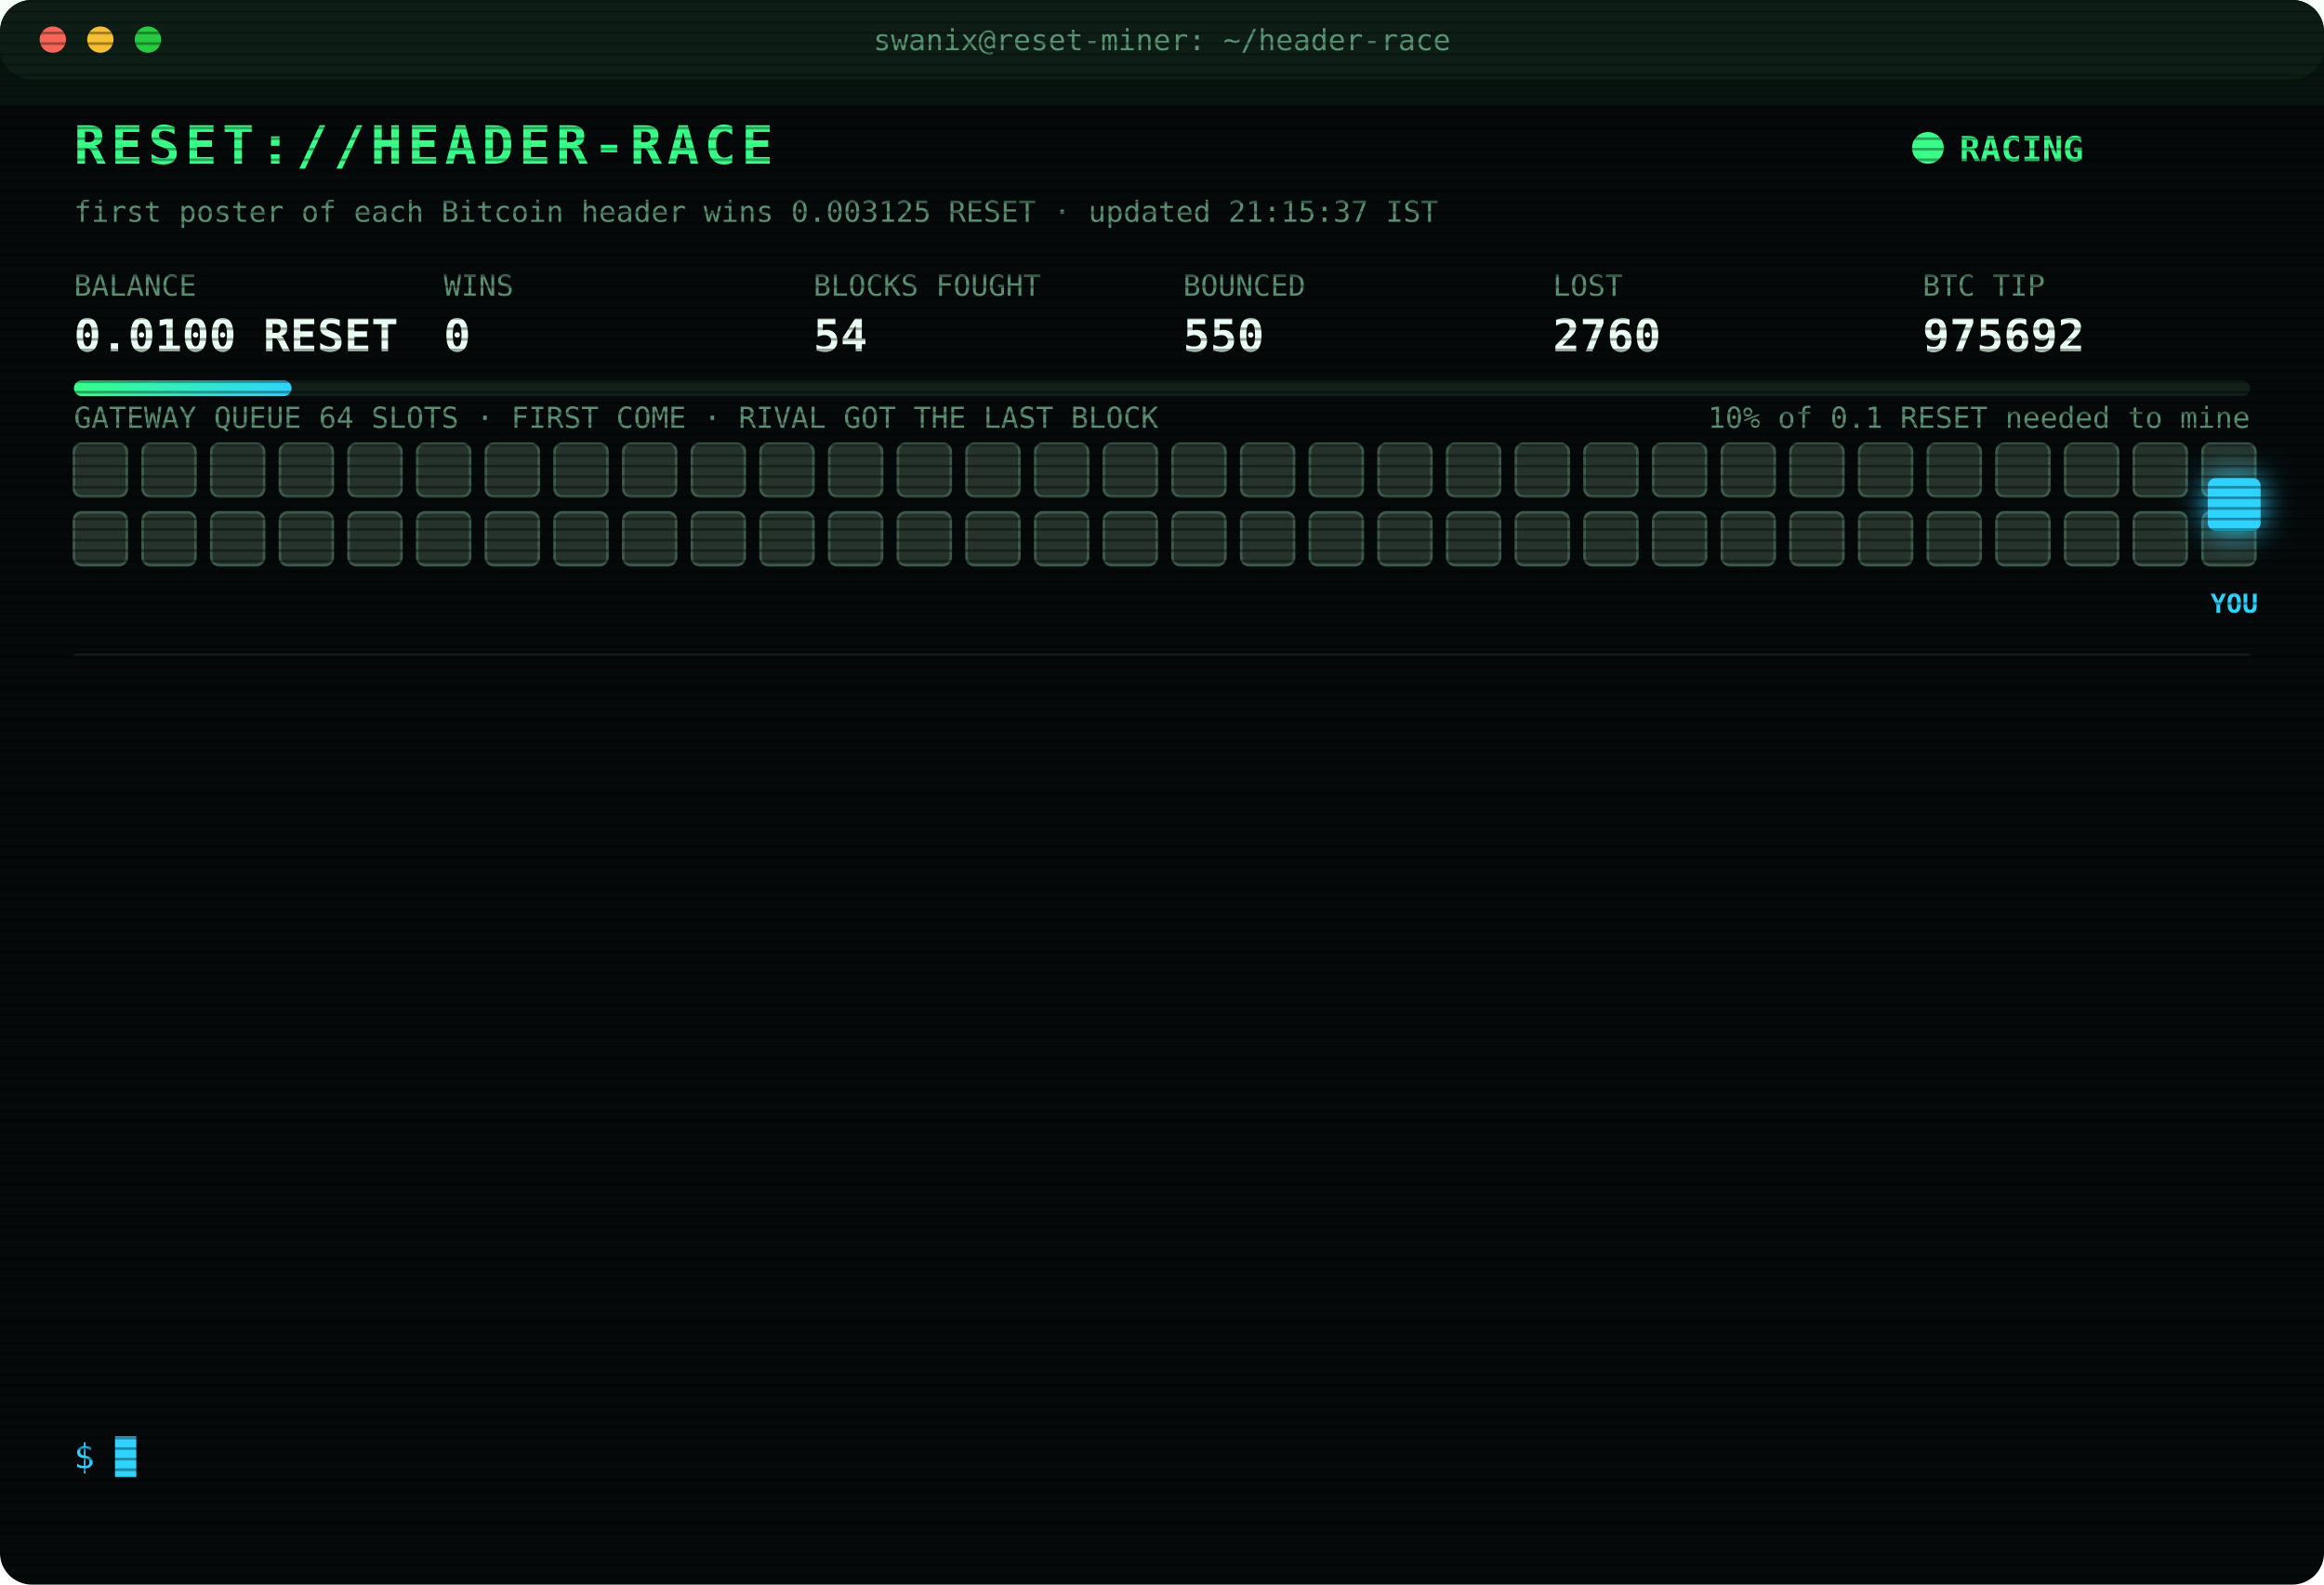
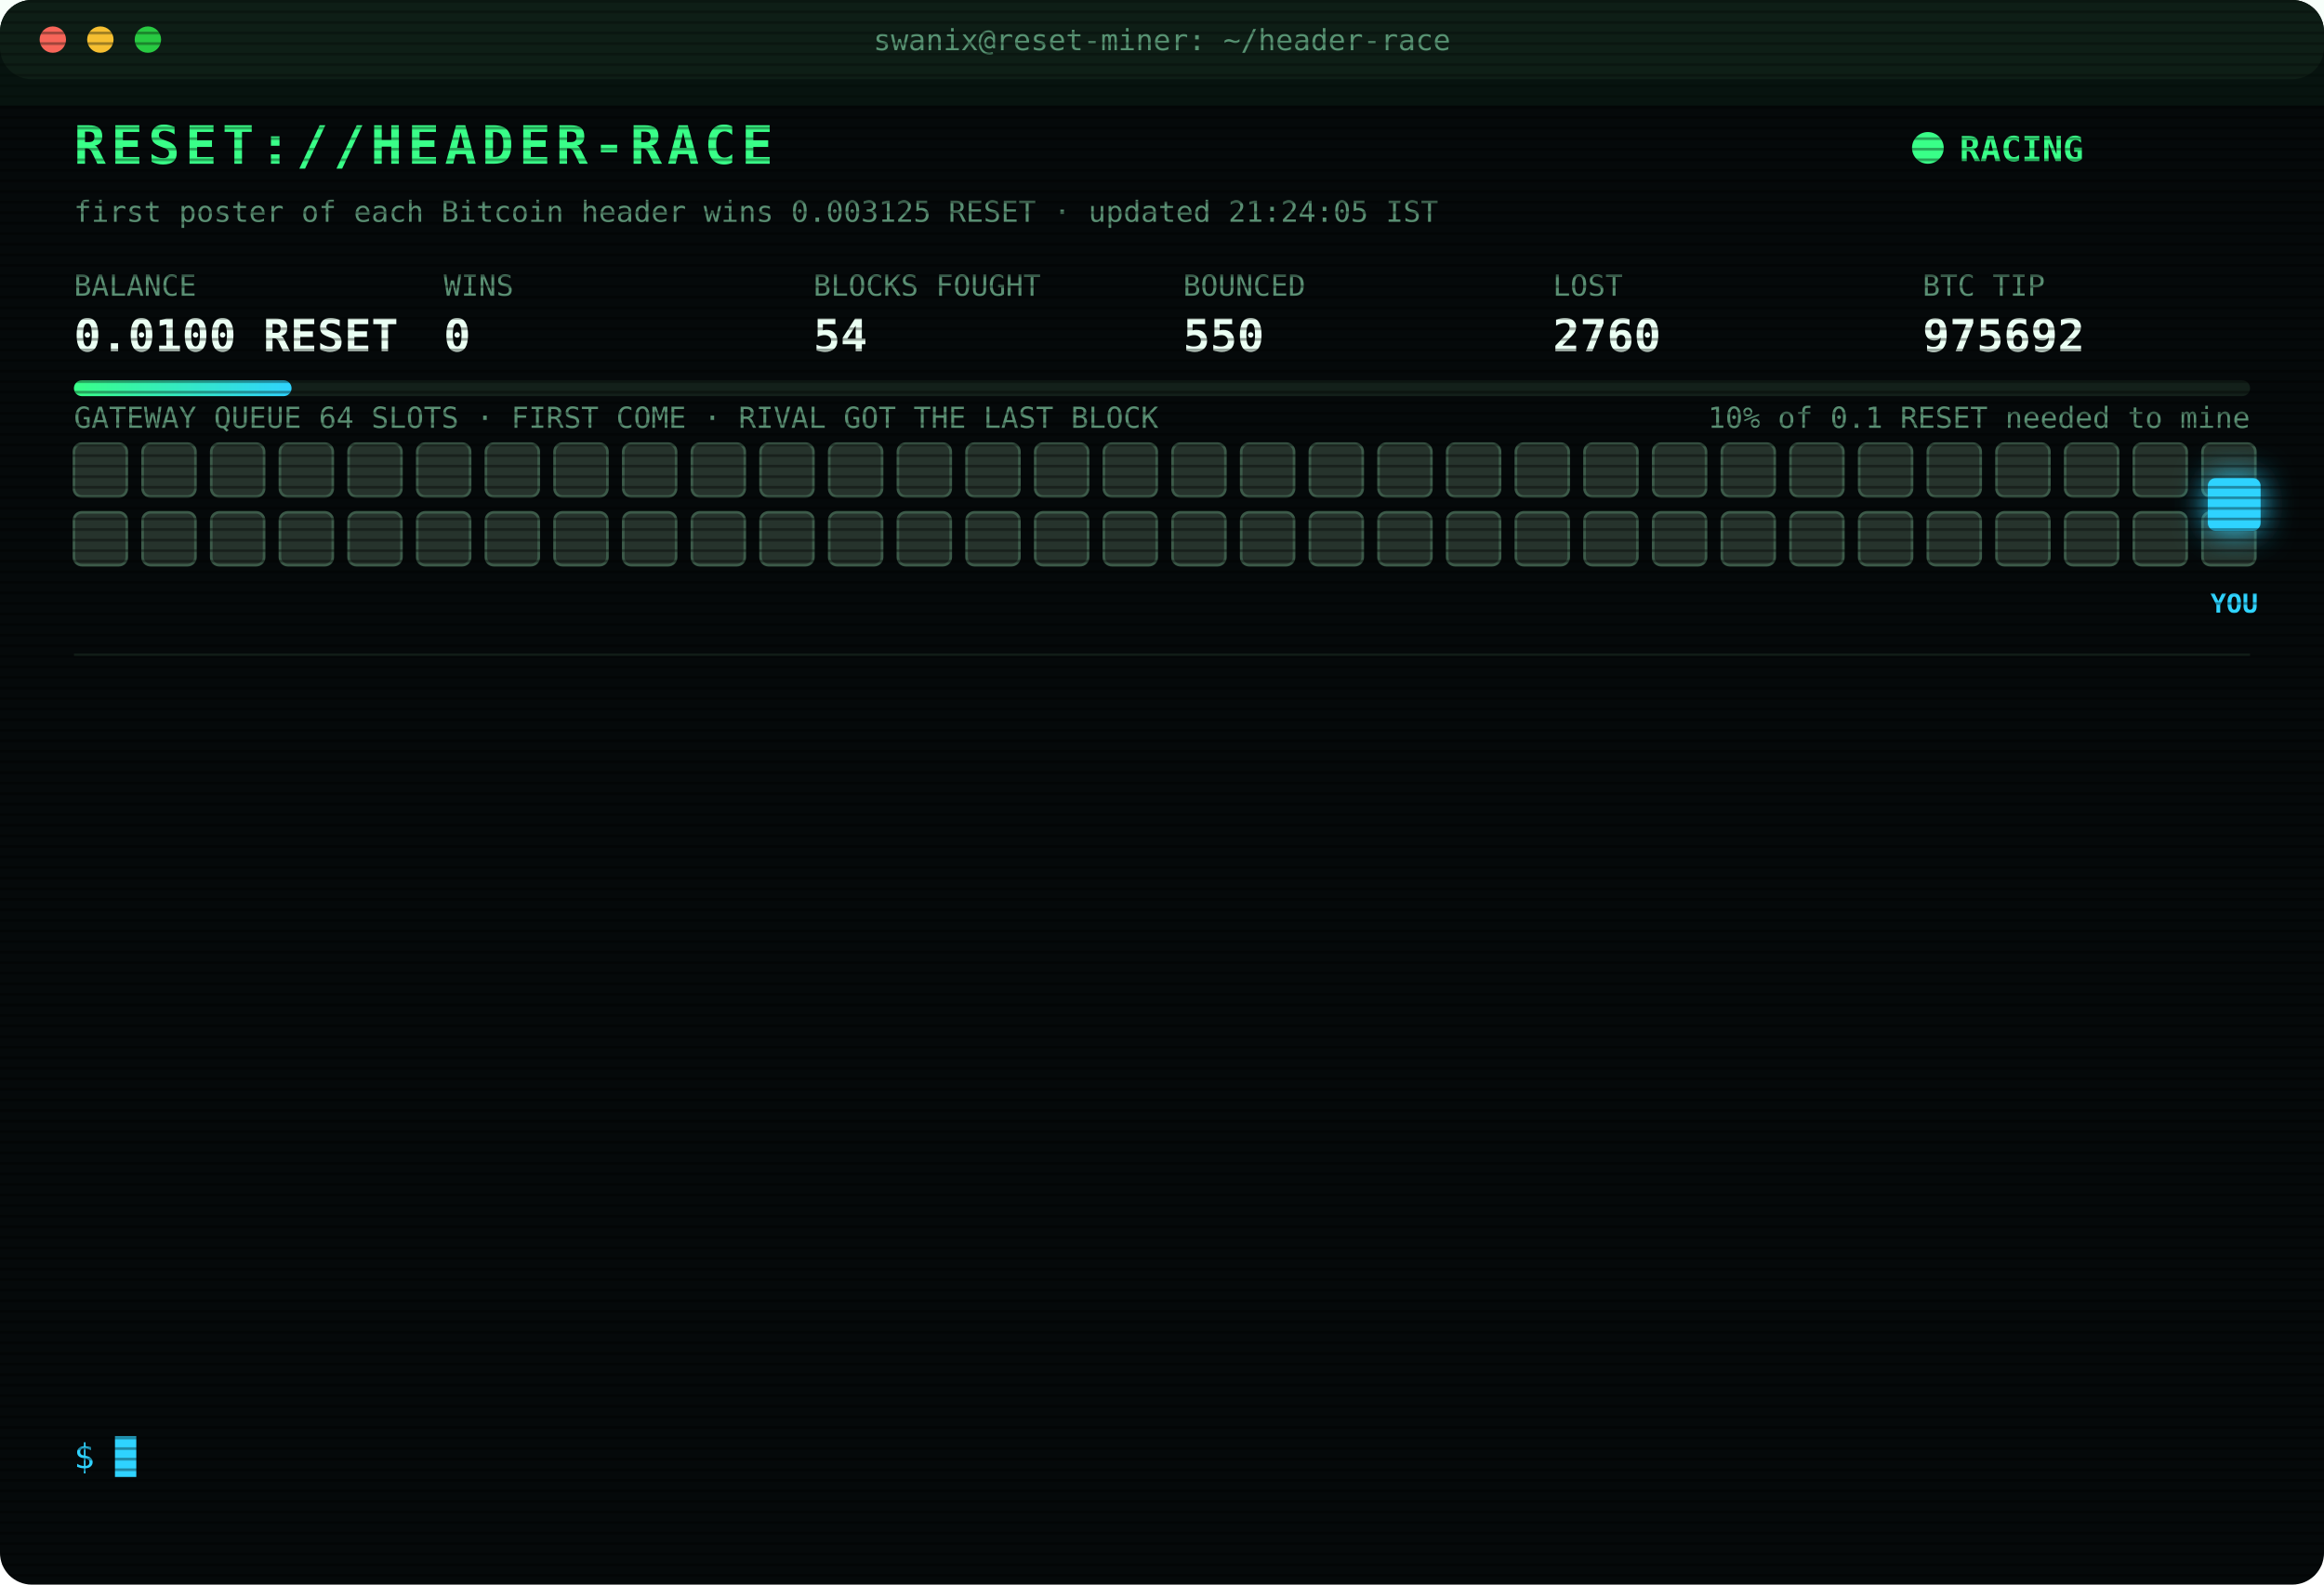
<svg xmlns="http://www.w3.org/2000/svg" width="880" height="600" viewBox="0 0 880 600" font-family="ui-monospace,SFMono-Regular,Menlo,Consolas,monospace">
  <style>
text{font-size:13px;fill:#7CFFB2}
.title{font-size:20px;font-weight:700;fill:#39FF88;letter-spacing:2px;animation:glitch 3s infinite steps(1)}
.sub{fill:#2fd3ff}.k{fill:#5a8f73;font-size:11px}.v{font-size:17px;font-weight:700;fill:#eafff3}
.ts{fill:#3f6b56}.boot{fill:#2fd3ff}.dim{fill:#5a8f73}.bad{fill:#ff4d6d}.warn{fill:#ffd23f}.mag{fill:#ff5cf0}.win{fill:#39FF88;font-weight:700}
.tag{font-size:10px;fill:#2fd3ff;font-weight:700}
.rival{fill:#26332c;stroke:#3c5a49;animation:jam 1.2s infinite alternate}
.idle{fill:#141c18;stroke:#22302a;animation:breathe 4s infinite}
.me{fill:#2fd3ff;filter:drop-shadow(0 0 6px #2fd3ff)}
.hover{animation:nudge 1.1s infinite ease-in-out}.bounce{animation:kick 1.4s infinite}
.ln{opacity:0;animation:in .4s forwards}
.cur{animation:blink 1s infinite steps(1)}
.scan{animation:scan 6s infinite linear}
.led{animation:blink 1.4s infinite}
@keyframes in{from{opacity:0;transform:translateX(-6px)}to{opacity:1;transform:none}}
@keyframes blink{50%{opacity:0}}
@keyframes jam{to{fill:#33463b}}
@keyframes breathe{50%{opacity:.4}}
@keyframes nudge{50%{transform:translateX(-10px)}}
@keyframes kick{0%,100%{transform:none}30%{transform:translateX(-14px)}55%{transform:translateX(10px) translateY(-6px)}}
@keyframes glitch{0%,92%{transform:none}93%{transform:translateX(2px);fill:#ff4d6d}95%{transform:translateX(-2px);fill:#2fd3ff}97%{transform:none}}
@keyframes scan{from{transform:translateY(-40px)}to{transform:translateY(600px)}}
</style>
  <defs>
    <pattern id="sl" width="4" height="4" patternUnits="userSpaceOnUse">
      <rect width="4" height="1" fill="#000" opacity=".35" />
    </pattern>
    <linearGradient id="bar">
      <stop offset="0" stop-color="#39FF88" />
      <stop offset="1" stop-color="#2fd3ff" />
    </linearGradient>
  </defs>
  <rect width="880" height="600" rx="12" fill="#05090a" />
  <rect width="880" height="30" rx="12" fill="#0d1512" />
  <circle cx="20" cy="15" r="5" fill="#ff5f57" />
  <circle cx="38" cy="15" r="5" fill="#febc2e" />
  <circle cx="56" cy="15" r="5" fill="#28c840" />
  <text x="440" y="19" text-anchor="middle" class="k">swanix@reset-miner: ~/header-race</text>
  <text x="28" y="62" class="title">RESET://HEADER-RACE</text>
  <circle class="led" cx="730" cy="56" r="6" fill="#39FF88" />
  <text x="742" y="61" class="win">RACING</text>
-   <text x="28" y="84" class="k">first poster of each Bitcoin header wins 0.003125 RESET · updated 21:15:37 IST</text>
+   <text x="28" y="84" class="k">first poster of each Bitcoin header wins 0.003125 RESET · updated 21:24:05 IST</text>
  <text x="28" y="112" class="k">BALANCE</text>
  <text x="28" y="133" class="v">0.0100 RESET</text>
  <text x="168" y="112" class="k">WINS</text>
  <text x="168" y="133" class="v">0</text>
  <text x="308" y="112" class="k">BLOCKS FOUGHT</text>
  <text x="308" y="133" class="v">54</text>
  <text x="448" y="112" class="k">BOUNCED</text>
  <text x="448" y="133" class="v">550</text>
  <text x="588" y="112" class="k">LOST</text>
  <text x="588" y="133" class="v">2760</text>
  <text x="728" y="112" class="k">BTC TIP</text>
  <text x="728" y="133" class="v">975692</text>
  <rect x="28" y="144" width="824" height="6" rx="3" fill="#13201a" />
  <rect x="28" y="144" width="82.4" height="6" rx="3" fill="url(#bar)" />
  <text x="852" y="162" text-anchor="end" class="k">10% of 0.1 RESET needed to mine</text>
  <text x="28" y="162" class="k">GATEWAY QUEUE 64 SLOTS · FIRST COME · RIVAL GOT THE LAST BLOCK</text>
  <rect class="rival" x="28" y="168" width="20" height="20" rx="3" style="animation-delay:0.00s" />
  <rect class="rival" x="54" y="168" width="20" height="20" rx="3" style="animation-delay:0.05s" />
  <rect class="rival" x="80" y="168" width="20" height="20" rx="3" style="animation-delay:0.10s" />
  <rect class="rival" x="106" y="168" width="20" height="20" rx="3" style="animation-delay:0.15s" />
  <rect class="rival" x="132" y="168" width="20" height="20" rx="3" style="animation-delay:0.20s" />
  <rect class="rival" x="158" y="168" width="20" height="20" rx="3" style="animation-delay:0.25s" />
  <rect class="rival" x="184" y="168" width="20" height="20" rx="3" style="animation-delay:0.30s" />
  <rect class="rival" x="210" y="168" width="20" height="20" rx="3" style="animation-delay:0.35s" />
  <rect class="rival" x="236" y="168" width="20" height="20" rx="3" style="animation-delay:0.40s" />
  <rect class="rival" x="262" y="168" width="20" height="20" rx="3" style="animation-delay:0.45s" />
  <rect class="rival" x="288" y="168" width="20" height="20" rx="3" style="animation-delay:0.50s" />
  <rect class="rival" x="314" y="168" width="20" height="20" rx="3" style="animation-delay:0.55s" />
  <rect class="rival" x="340" y="168" width="20" height="20" rx="3" style="animation-delay:0.60s" />
  <rect class="rival" x="366" y="168" width="20" height="20" rx="3" style="animation-delay:0.65s" />
  <rect class="rival" x="392" y="168" width="20" height="20" rx="3" style="animation-delay:0.70s" />
  <rect class="rival" x="418" y="168" width="20" height="20" rx="3" style="animation-delay:0.75s" />
  <rect class="rival" x="444" y="168" width="20" height="20" rx="3" style="animation-delay:0.80s" />
  <rect class="rival" x="470" y="168" width="20" height="20" rx="3" style="animation-delay:0.85s" />
  <rect class="rival" x="496" y="168" width="20" height="20" rx="3" style="animation-delay:0.90s" />
  <rect class="rival" x="522" y="168" width="20" height="20" rx="3" style="animation-delay:0.95s" />
  <rect class="rival" x="548" y="168" width="20" height="20" rx="3" style="animation-delay:1.00s" />
  <rect class="rival" x="574" y="168" width="20" height="20" rx="3" style="animation-delay:1.05s" />
  <rect class="rival" x="600" y="168" width="20" height="20" rx="3" style="animation-delay:1.10s" />
  <rect class="rival" x="626" y="168" width="20" height="20" rx="3" style="animation-delay:1.15s" />
  <rect class="rival" x="652" y="168" width="20" height="20" rx="3" style="animation-delay:1.20s" />
  <rect class="rival" x="678" y="168" width="20" height="20" rx="3" style="animation-delay:1.25s" />
  <rect class="rival" x="704" y="168" width="20" height="20" rx="3" style="animation-delay:1.30s" />
  <rect class="rival" x="730" y="168" width="20" height="20" rx="3" style="animation-delay:1.35s" />
  <rect class="rival" x="756" y="168" width="20" height="20" rx="3" style="animation-delay:1.40s" />
  <rect class="rival" x="782" y="168" width="20" height="20" rx="3" style="animation-delay:1.45s" />
  <rect class="rival" x="808" y="168" width="20" height="20" rx="3" style="animation-delay:1.50s" />
  <rect class="rival" x="834" y="168" width="20" height="20" rx="3" style="animation-delay:1.55s" />
  <rect class="rival" x="28" y="194" width="20" height="20" rx="3" style="animation-delay:1.60s" />
  <rect class="rival" x="54" y="194" width="20" height="20" rx="3" style="animation-delay:1.65s" />
  <rect class="rival" x="80" y="194" width="20" height="20" rx="3" style="animation-delay:1.70s" />
  <rect class="rival" x="106" y="194" width="20" height="20" rx="3" style="animation-delay:1.75s" />
  <rect class="rival" x="132" y="194" width="20" height="20" rx="3" style="animation-delay:1.80s" />
  <rect class="rival" x="158" y="194" width="20" height="20" rx="3" style="animation-delay:1.85s" />
  <rect class="rival" x="184" y="194" width="20" height="20" rx="3" style="animation-delay:1.90s" />
  <rect class="rival" x="210" y="194" width="20" height="20" rx="3" style="animation-delay:1.95s" />
  <rect class="rival" x="236" y="194" width="20" height="20" rx="3" style="animation-delay:2.00s" />
  <rect class="rival" x="262" y="194" width="20" height="20" rx="3" style="animation-delay:2.05s" />
  <rect class="rival" x="288" y="194" width="20" height="20" rx="3" style="animation-delay:2.10s" />
  <rect class="rival" x="314" y="194" width="20" height="20" rx="3" style="animation-delay:2.15s" />
  <rect class="rival" x="340" y="194" width="20" height="20" rx="3" style="animation-delay:2.20s" />
  <rect class="rival" x="366" y="194" width="20" height="20" rx="3" style="animation-delay:2.25s" />
  <rect class="rival" x="392" y="194" width="20" height="20" rx="3" style="animation-delay:2.30s" />
  <rect class="rival" x="418" y="194" width="20" height="20" rx="3" style="animation-delay:2.35s" />
  <rect class="rival" x="444" y="194" width="20" height="20" rx="3" style="animation-delay:2.40s" />
  <rect class="rival" x="470" y="194" width="20" height="20" rx="3" style="animation-delay:2.45s" />
  <rect class="rival" x="496" y="194" width="20" height="20" rx="3" style="animation-delay:2.50s" />
  <rect class="rival" x="522" y="194" width="20" height="20" rx="3" style="animation-delay:2.55s" />
  <rect class="rival" x="548" y="194" width="20" height="20" rx="3" style="animation-delay:2.60s" />
  <rect class="rival" x="574" y="194" width="20" height="20" rx="3" style="animation-delay:2.65s" />
  <rect class="rival" x="600" y="194" width="20" height="20" rx="3" style="animation-delay:2.70s" />
  <rect class="rival" x="626" y="194" width="20" height="20" rx="3" style="animation-delay:2.75s" />
  <rect class="rival" x="652" y="194" width="20" height="20" rx="3" style="animation-delay:2.80s" />
  <rect class="rival" x="678" y="194" width="20" height="20" rx="3" style="animation-delay:2.85s" />
  <rect class="rival" x="704" y="194" width="20" height="20" rx="3" style="animation-delay:2.90s" />
  <rect class="rival" x="730" y="194" width="20" height="20" rx="3" style="animation-delay:2.95s" />
  <rect class="rival" x="756" y="194" width="20" height="20" rx="3" style="animation-delay:3.00s" />
  <rect class="rival" x="782" y="194" width="20" height="20" rx="3" style="animation-delay:3.05s" />
  <rect class="rival" x="808" y="194" width="20" height="20" rx="3" style="animation-delay:3.10s" />
  <rect class="rival" x="834" y="194" width="20" height="20" rx="3" style="animation-delay:3.15s" />
  <g class="hover">
    <rect class="me" x="836" y="181" width="20" height="20" rx="3" />
    <text class="tag" x="846" y="232" text-anchor="middle">YOU</text>
  </g>
  <line x1="28" x2="852" y1="248" y2="248" stroke="#13201a" />
  <g class="ln" style="animation-delay:0.40s">
    <text x="28" y="270" class="ts">18:58:53</text>
    <text x="104" y="270" class="bad">[LOST] #975679 taken by a rival miner</text>
  </g>
  <g class="ln" style="animation-delay:0.65s">
    <text x="28" y="292" class="ts">19:18:13</text>
    <text x="104" y="292" class="bad">[LOST] #975680 taken by a rival miner</text>
  </g>
  <g class="ln" style="animation-delay:0.90s">
    <text x="28" y="314" class="ts">19:28:19</text>
    <text x="104" y="314" class="bad">[LOST] #975681 taken by a rival miner</text>
  </g>
  <g class="ln" style="animation-delay:1.15s">
    <text x="28" y="336" class="ts">19:34:39</text>
    <text x="104" y="336" class="bad">[LOST] #975682 taken by a rival miner</text>
  </g>
  <g class="ln" style="animation-delay:1.40s">
    <text x="28" y="358" class="ts">19:40:44</text>
    <text x="104" y="358" class="bad">[LOST] #975683 taken by a rival miner</text>
  </g>
  <g class="ln" style="animation-delay:1.65s">
    <text x="28" y="380" class="ts">20:03:35</text>
    <text x="104" y="380" class="bad">[LOST] #975685 taken by a rival miner</text>
  </g>
  <g class="ln" style="animation-delay:1.90s">
    <text x="28" y="402" class="ts">20:09:07</text>
    <text x="104" y="402" class="bad">[LOST] #975686 taken by a rival miner</text>
  </g>
  <g class="ln" style="animation-delay:2.15s">
    <text x="28" y="424" class="ts">20:16:47</text>
    <text x="104" y="424" class="bad">[LOST] #975688 taken by a rival miner</text>
  </g>
  <g class="ln" style="animation-delay:2.40s">
    <text x="28" y="446" class="ts">20:19:53</text>
    <text x="104" y="446" class="bad">[GATEWAY DOWN] no response · 1244ms</text>
  </g>
  <g class="ln" style="animation-delay:2.65s">
    <text x="28" y="468" class="ts">20:26:52</text>
    <text x="104" y="468" class="bad">[LOST] #975689 taken by a rival miner</text>
  </g>
  <g class="ln" style="animation-delay:2.90s">
    <text x="28" y="490" class="ts">20:31:30</text>
    <text x="104" y="490" class="bad">[LOST] #975690 taken by a rival miner</text>
  </g>
  <g class="ln" style="animation-delay:3.15s">
    <text x="28" y="512" class="ts">20:37:04</text>
    <text x="104" y="512" class="bad">[LOST] #975691 taken by a rival miner</text>
  </g>
  <g class="ln" style="animation-delay:3.40s">
    <text x="28" y="534" class="ts">21:05:36</text>
    <text x="104" y="534" class="bad">[LOST] #975692 taken by a rival miner</text>
  </g>
  <text x="28" y="556" class="sub">$ <tspan class="cur">█</tspan>
  </text>
  <rect width="880" height="600" rx="12" fill="url(#sl)" pointer-events="none" />
  <rect class="scan" width="880" height="40" fill="#39FF88" opacity=".04" />
</svg>
